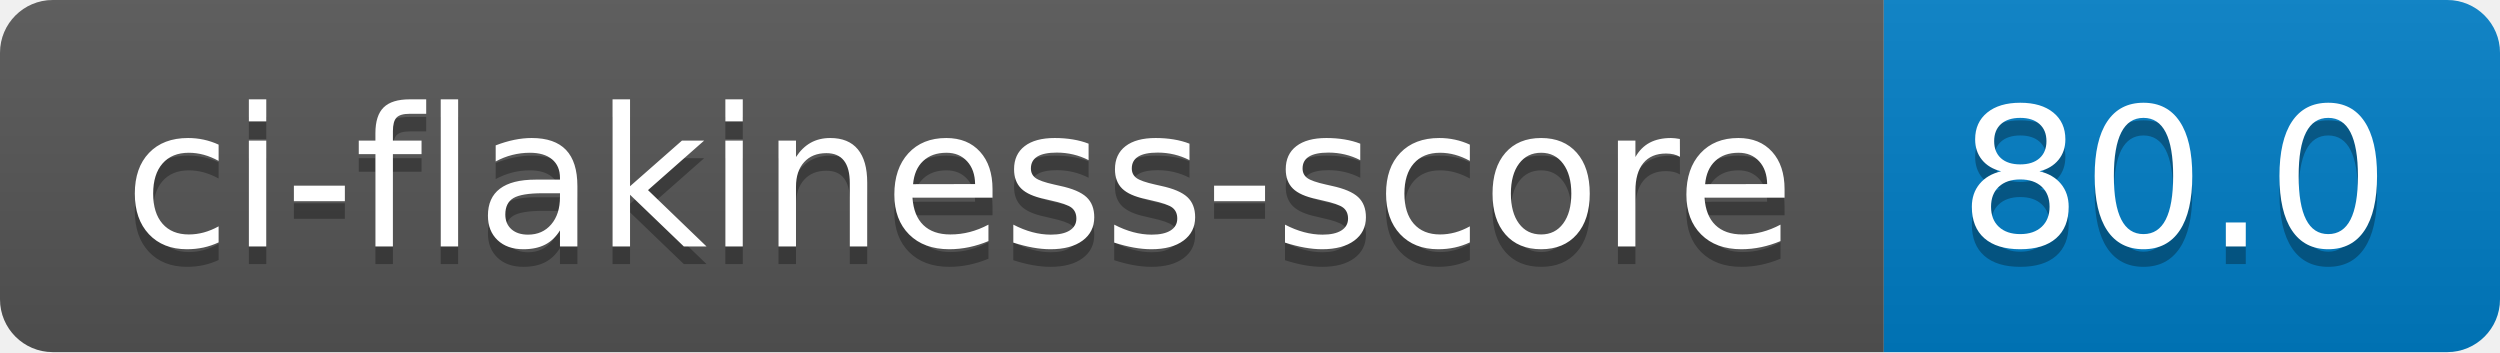
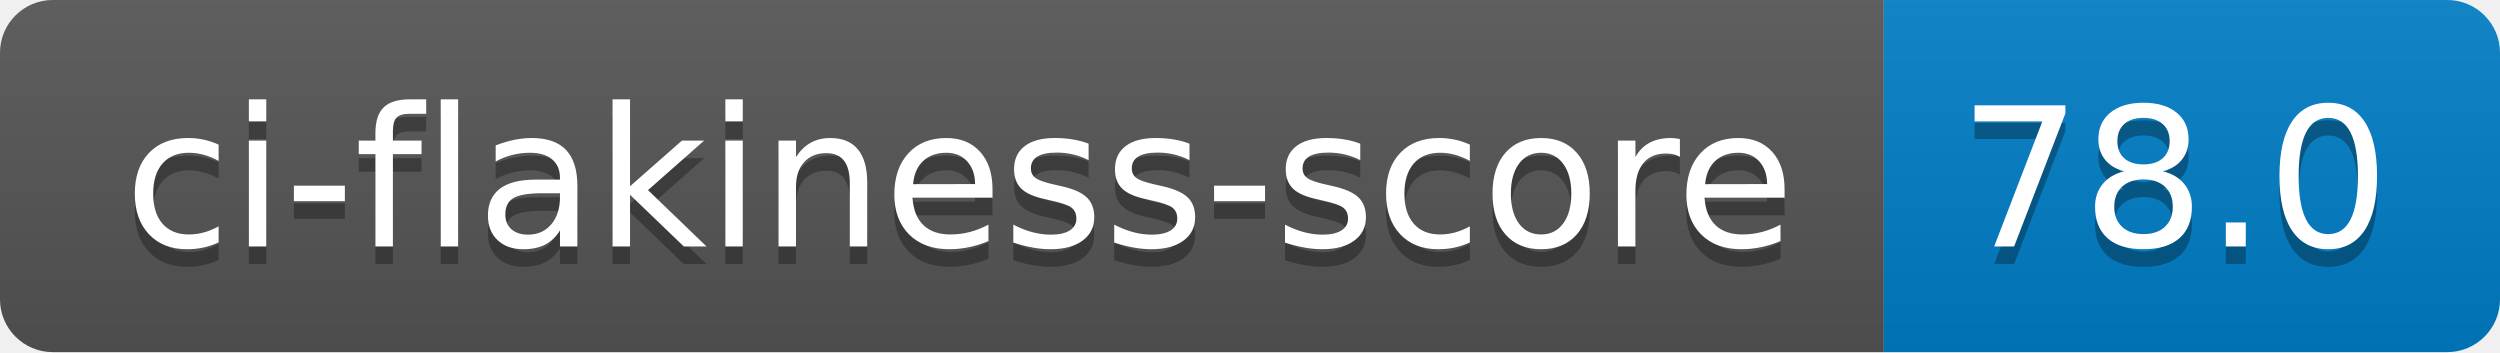
- <svg xmlns="http://www.w3.org/2000/svg" width="142" height="20" role="img" aria-label="ci-flakiness-score: 80.0">
+ <svg xmlns="http://www.w3.org/2000/svg" width="142" height="20" role="img" aria-label="ci-flakiness-score: 78.0">
  <linearGradient id="s" x2="0" y2="100%">
    <stop offset="0" stop-color="#bbb" stop-opacity=".1" />
    <stop offset="1" stop-opacity=".1" />
  </linearGradient>
  <clipPath id="r">
    <rect width="142" height="20" rx="3" fill="#fff" />
  </clipPath>
  <g clip-path="url(#r)">
    <rect width="107" height="20" fill="#555" />
    <rect x="107" width="35" height="20" fill="#007ec6" />
    <rect width="142" height="20" fill="url(#s)" />
  </g>
  <g fill="#fff" text-anchor="middle" font-family="Verdana,Geneva,DejaVu Sans,sans-serif" text-rendering="geometricPrecision" font-size="110">
    <text aria-hidden="true" x="545" y="150" fill="#010101" fill-opacity=".3" transform="scale(.1)" textLength="970">ci-flakiness-score</text>
    <text x="545" y="140" transform="scale(.1)" fill="#fff" textLength="970">ci-flakiness-score</text>
-     <text aria-hidden="true" x="1235" y="150" fill="#010101" fill-opacity=".3" transform="scale(.1)" textLength="250">80.0</text>
-     <text x="1235" y="140" transform="scale(.1)" fill="#fff" textLength="250">80.0</text>
+     <text aria-hidden="true" x="1235" y="150" fill="#010101" fill-opacity=".3" transform="scale(.1)" textLength="250">78.0</text>
+     <text x="1235" y="140" transform="scale(.1)" fill="#fff" textLength="250">78.0</text>
  </g>
</svg>
